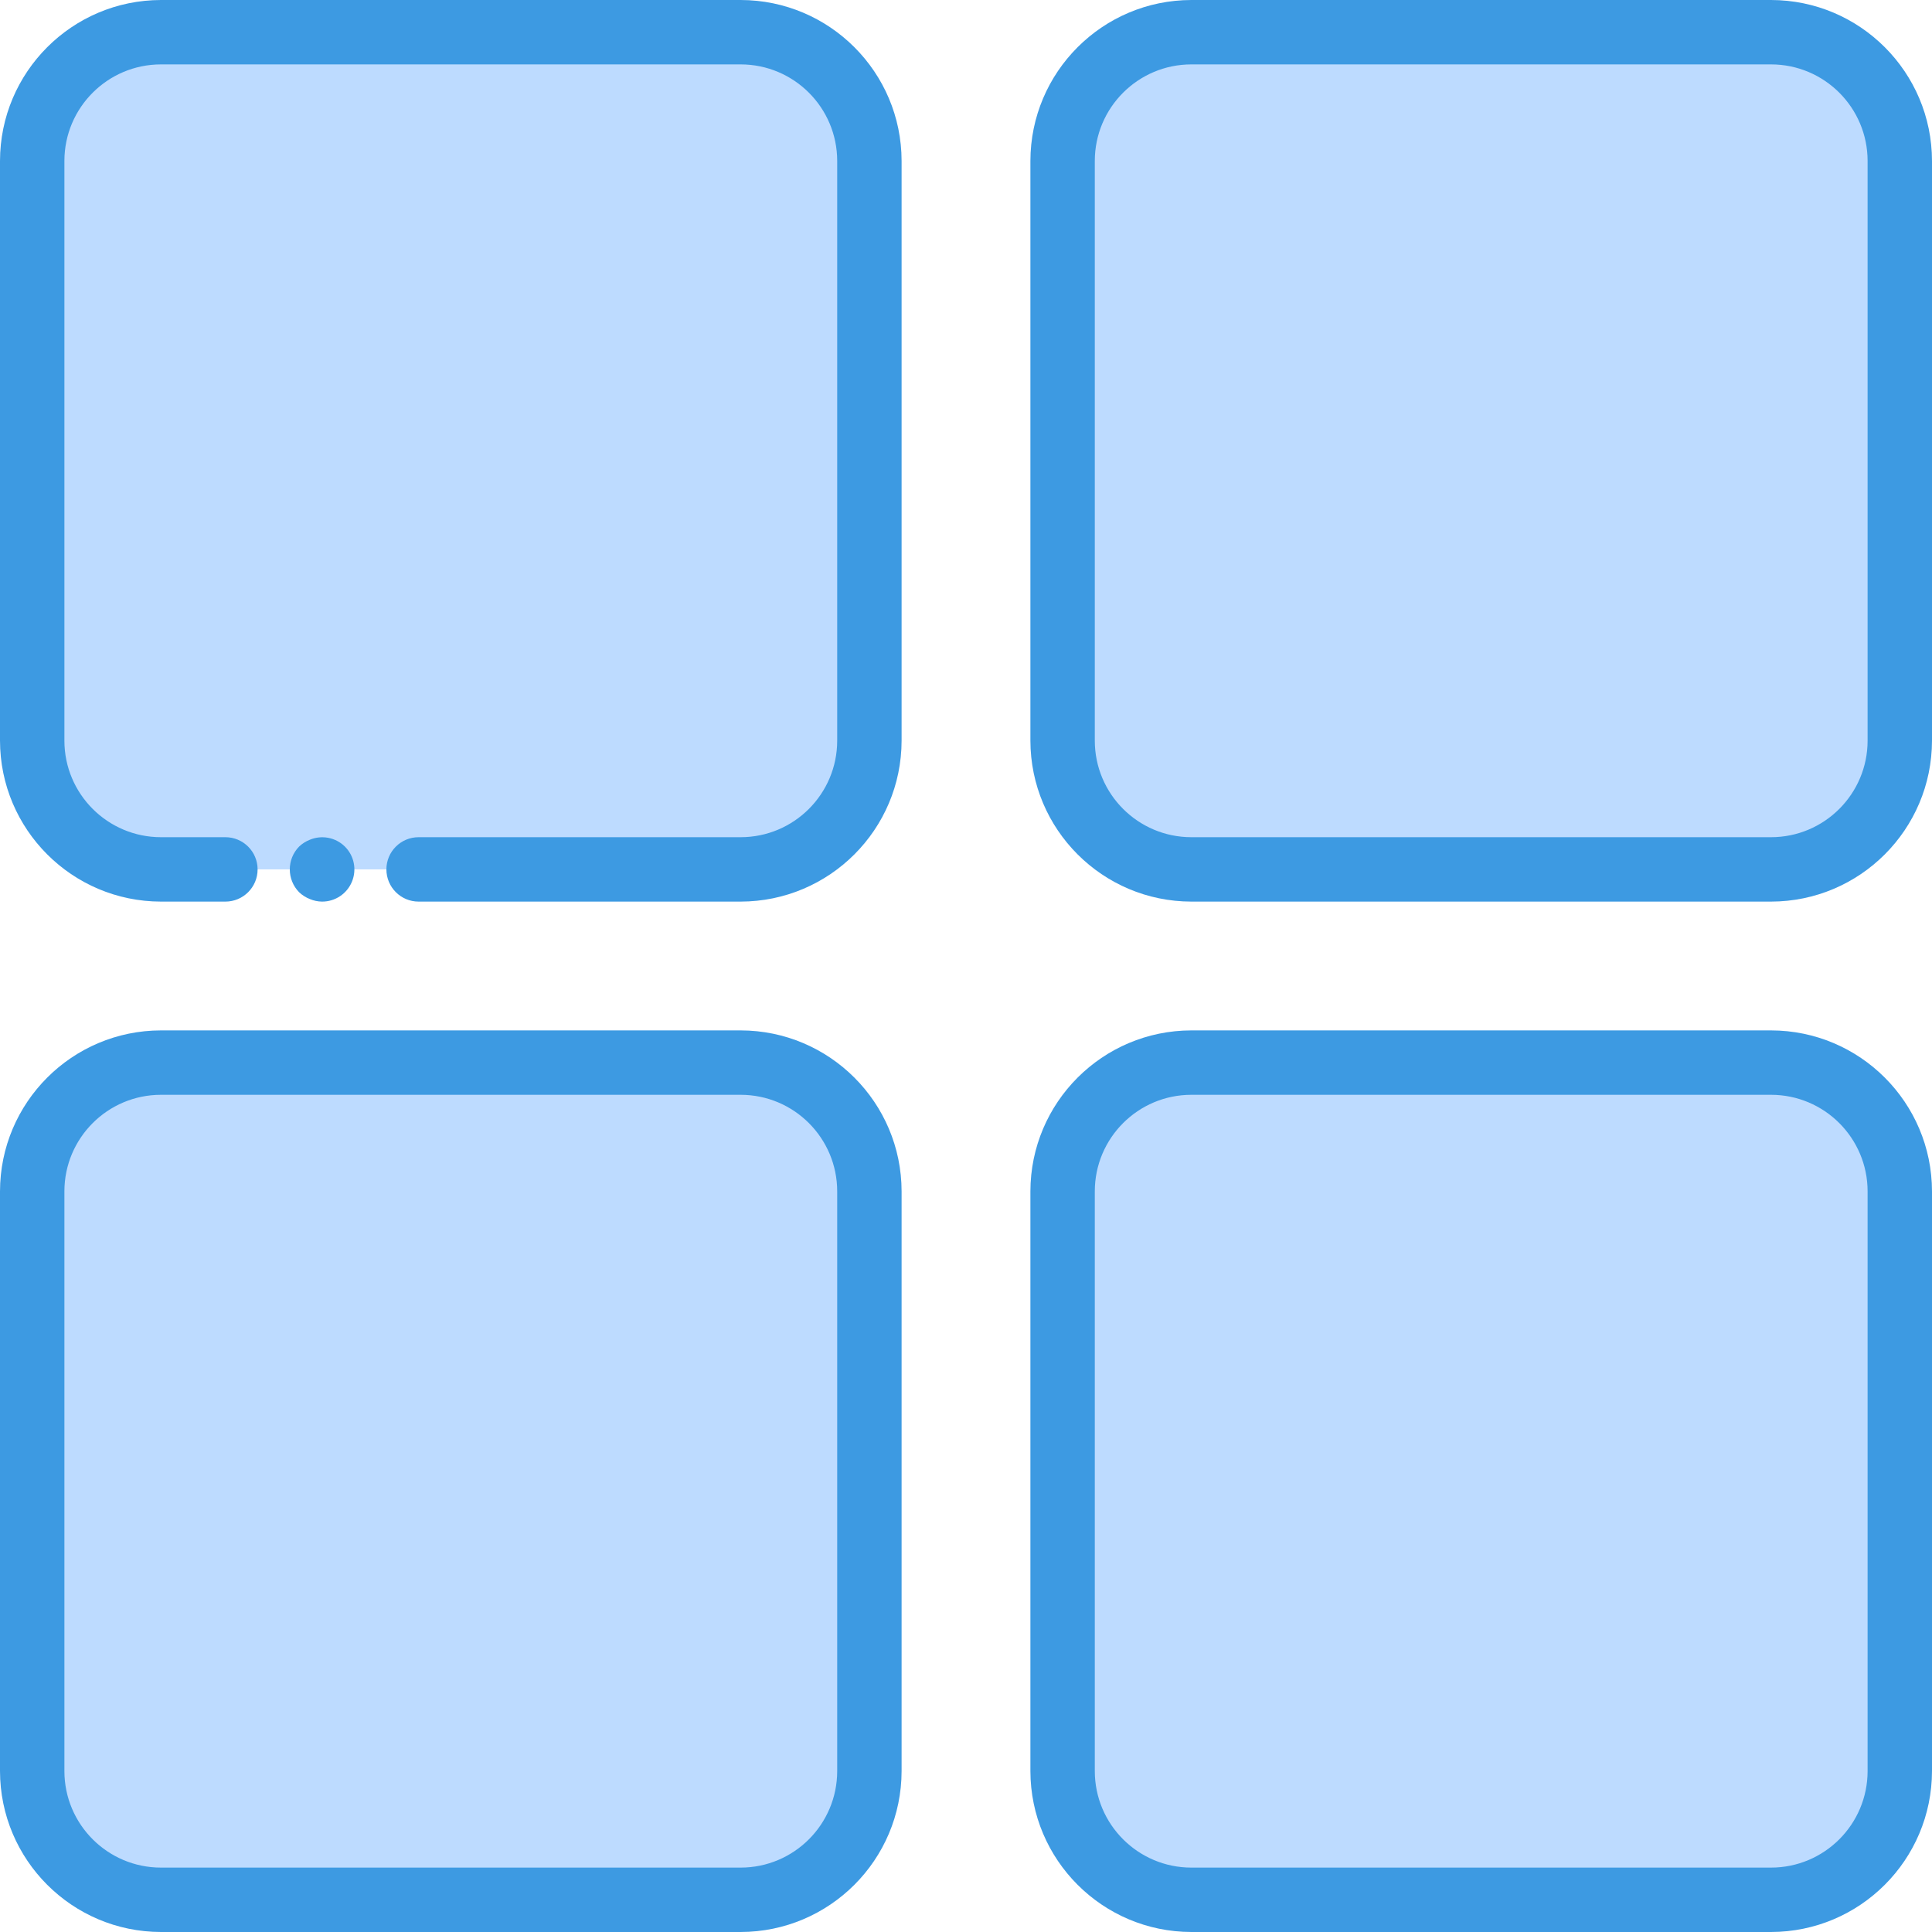
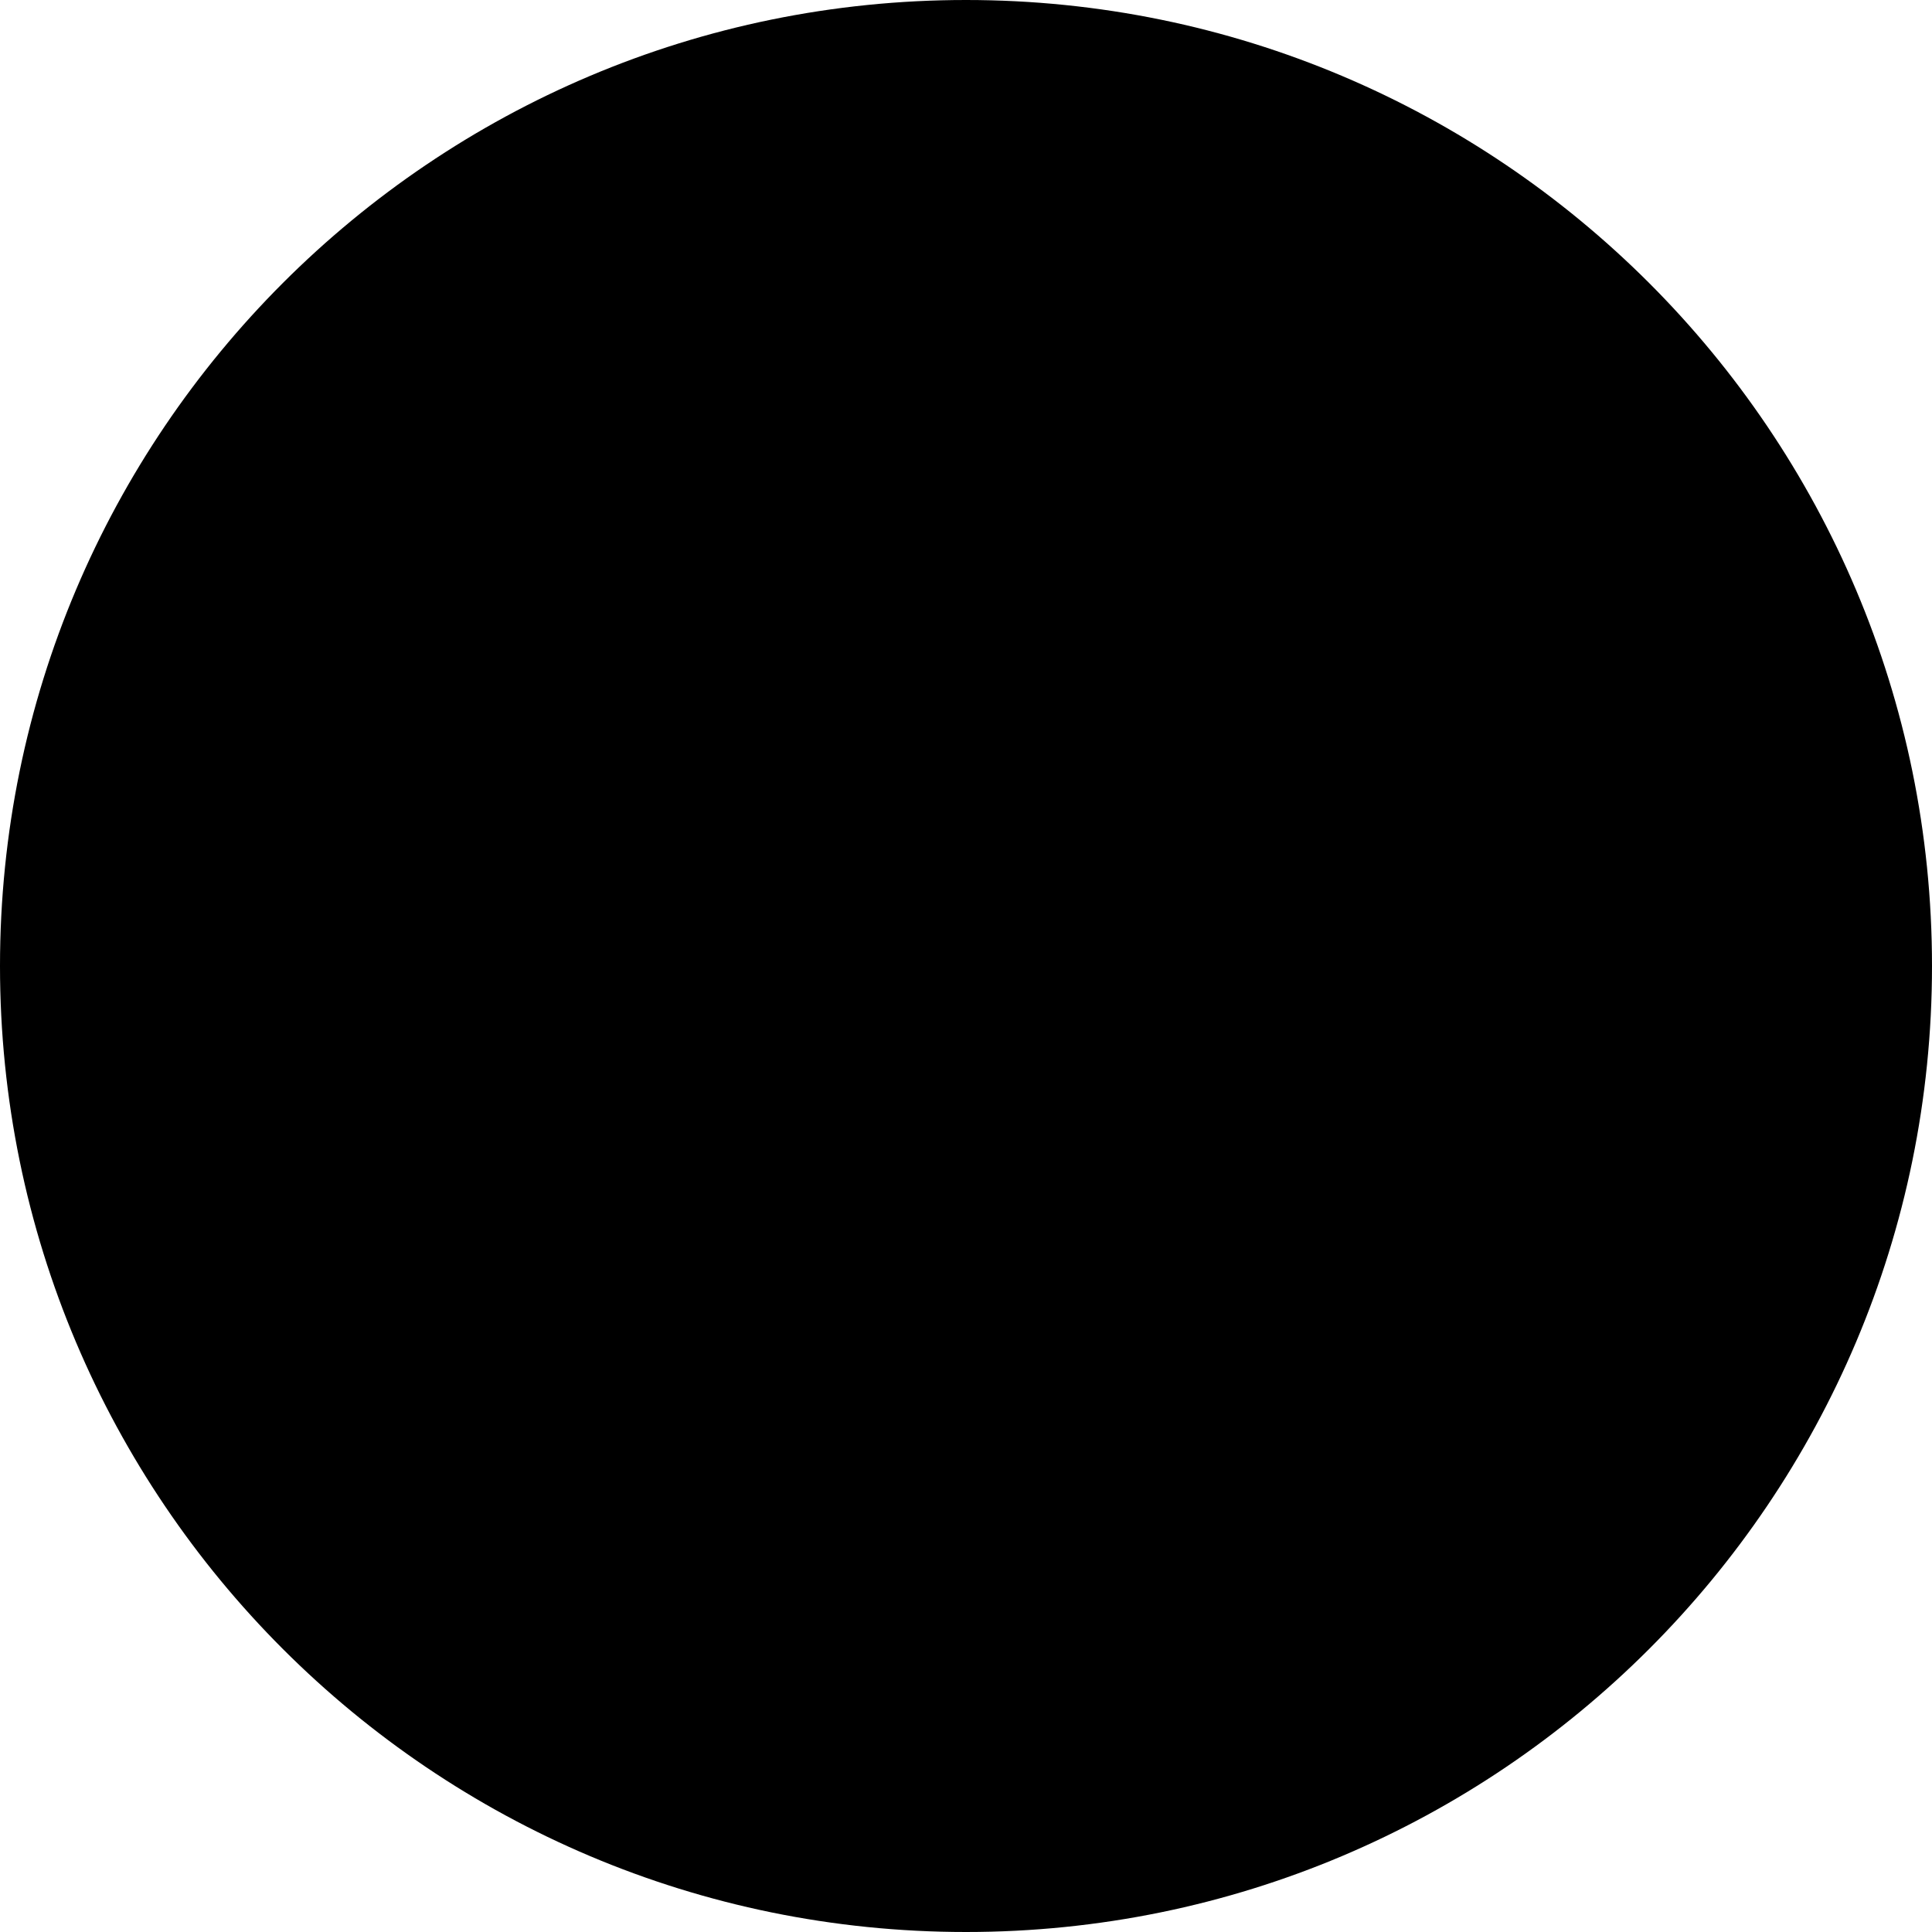
- <svg xmlns="http://www.w3.org/2000/svg" height="480pt" viewBox="0 0 480 480" width="480pt">
-   <path d="m296 8h144c17.672 0 32 14.328 32 32v144c0 17.672-14.328 32-32 32h-144c-17.672 0-32-14.328-32-32v-144c0-17.672 14.328-32 32-32zm0 0" fill="#bddbff" />
-   <path d="m40 8h144c17.672 0 32 14.328 32 32v144c0 17.672-14.328 32-32 32h-144c-17.672 0-32-14.328-32-32v-144c0-17.672 14.328-32 32-32zm0 0" fill="#bddbff" />
-   <path d="m296 264h144c17.672 0 32 14.328 32 32v144c0 17.672-14.328 32-32 32h-144c-17.672 0-32-14.328-32-32v-144c0-17.672 14.328-32 32-32zm0 0" fill="#bddbff" />
-   <path d="m40 264h144c17.672 0 32 14.328 32 32v144c0 17.672-14.328 32-32 32h-144c-17.672 0-32-14.328-32-32v-144c0-17.672 14.328-32 32-32zm0 0" fill="#bddbff" />
-   <g fill="#3d9ae2">
-     <path d="m80 224c3.25.02 6.188-1.93 7.434-4.934 1.246-3 .555-6.457-1.754-8.746-2.301-2.27-5.742-2.934-8.719-1.68-.98.387-1.875.957-2.641 1.68-3.094 3.156-3.094 8.203 0 11.359.766.723 1.66 1.293 2.641 1.68.961.41 1.992.629 3.039.641zm0 0" />
-     <path d="m184 0h-144c-22.082.027-39.973 17.918-40 40v144c.027 22.082 17.918 39.973 40 40h16c4.418 0 8-3.582 8-8s-3.582-8-8-8h-16c-13.254 0-24-10.746-24-24v-144c0-13.254 10.746-24 24-24h144c13.254 0 24 10.746 24 24v144c0 13.254-10.746 24-24 24h-80c-4.418 0-8 3.582-8 8s3.582 8 8 8h80c22.082-.027 39.973-17.918 40-40v-144c-.027-22.082-17.918-39.973-40-40zm0 0" />
-     <path d="m440 0h-144c-22.082.027-39.973 17.918-40 40v144c.027 22.082 17.918 39.973 40 40h144c22.082-.027 39.973-17.918 40-40v-144c-.027-22.082-17.918-39.973-40-40zm24 184c0 13.254-10.746 24-24 24h-144c-13.254 0-24-10.746-24-24v-144c0-13.254 10.746-24 24-24h144c13.254 0 24 10.746 24 24zm0 0" />
-     <path d="m440 256h-144c-22.082.027-39.973 17.918-40 40v144c.027 22.082 17.918 39.973 40 40h144c22.082-.027 39.973-17.918 40-40v-144c-.027-22.082-17.918-39.973-40-40zm24 184c0 13.254-10.746 24-24 24h-144c-13.254 0-24-10.746-24-24v-144c0-13.254 10.746-24 24-24h144c13.254 0 24 10.746 24 24zm0 0" />
-     <path d="m184 256h-144c-22.082.027-39.973 17.918-40 40v144c.027 22.082 17.918 39.973 40 40h144c22.082-.027 39.973-17.918 40-40v-144c-.027-22.082-17.918-39.973-40-40zm24 184c0 13.254-10.746 24-24 24h-144c-13.254 0-24-10.746-24-24v-144c0-13.254 10.746-24 24-24h144c13.254 0 24 10.746 24 24zm0 0" />
-   </g>
+ <svg xmlns="http://www.w3.org/2000/svg" width="48" height="48" viewBox="0 0 48 48" fill="none">
+   <circle cx="24" cy="24" r="24" fill="black" />
</svg>
